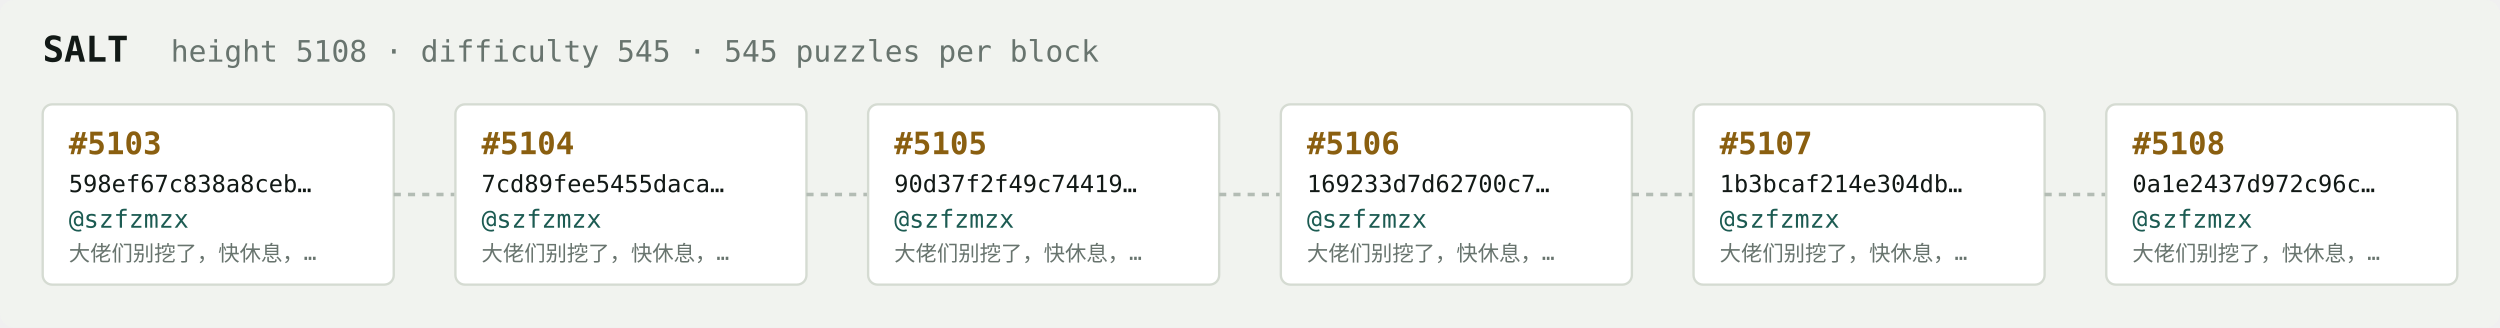
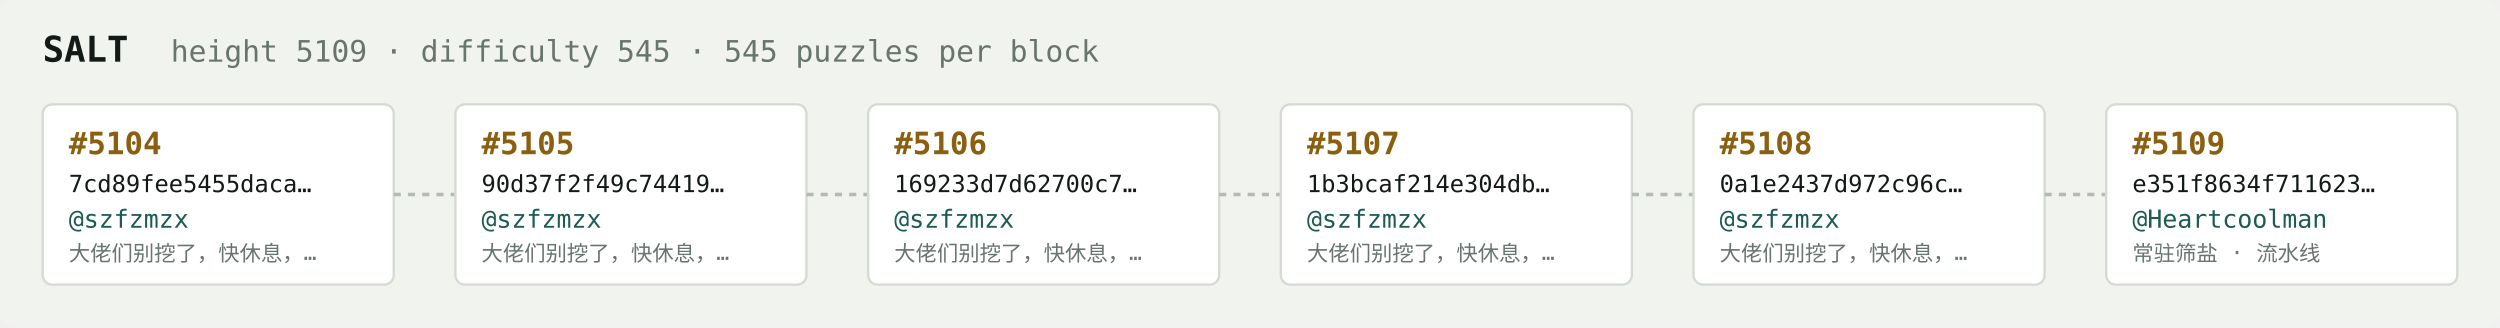
<svg xmlns="http://www.w3.org/2000/svg" width="1054" height="138" viewBox="0 0 1054 138" font-family="ui-monospace,SFMono-Regular,Menlo,monospace">
  <rect fill="#f1f3ef" width="1054" height="138" rx="6" />
  <text x="18" y="26" fill="#121916" font-size="15" font-weight="700">SALT</text>
-   <text x="72" y="26" fill="#68746e" font-size="12.5">height 5108 · difficulty 545 · 545 puzzles per block</text>
+   <text x="72" y="26" fill="#68746e" font-size="12.5">height 5109 · difficulty 545 · 545 puzzles per block</text>
  <rect x="18" y="44" width="148" height="76" rx="4" fill="#ffffff" stroke="#d5dbd2" stroke-width="1" />
-   <text x="29" y="65" fill="#8a5f10" font-size="13" font-weight="700">#5103</text>
-   <text x="29" y="81" fill="#121916" font-size="10">598ef67c838a8ceb…</text>
+   <text x="29" y="65" fill="#8a5f10" font-size="13" font-weight="700">#5104</text>
+   <text x="29" y="81" fill="#121916" font-size="10">7cd89fee5455daca…</text>
  <text x="29" y="96" fill="#1c5b52" font-size="10.5">@szfzmzx</text>
  <text x="29" y="110" fill="#68746e" font-size="9">大佬们别挖了，快休息，…</text>
  <line x1="166" y1="82.0" x2="192" y2="82.0" stroke="#b3bcb4" stroke-width="1.5" stroke-dasharray="3 3" />
  <rect x="192" y="44" width="148" height="76" rx="4" fill="#ffffff" stroke="#d5dbd2" stroke-width="1" />
-   <text x="203" y="65" fill="#8a5f10" font-size="13" font-weight="700">#5104</text>
-   <text x="203" y="81" fill="#121916" font-size="10">7cd89fee5455daca…</text>
+   <text x="203" y="65" fill="#8a5f10" font-size="13" font-weight="700">#5105</text>
+   <text x="203" y="81" fill="#121916" font-size="10">90d37f2f49c74419…</text>
  <text x="203" y="96" fill="#1c5b52" font-size="10.5">@szfzmzx</text>
  <text x="203" y="110" fill="#68746e" font-size="9">大佬们别挖了，快休息，…</text>
  <line x1="340" y1="82.0" x2="366" y2="82.0" stroke="#b3bcb4" stroke-width="1.5" stroke-dasharray="3 3" />
  <rect x="366" y="44" width="148" height="76" rx="4" fill="#ffffff" stroke="#d5dbd2" stroke-width="1" />
-   <text x="377" y="65" fill="#8a5f10" font-size="13" font-weight="700">#5105</text>
-   <text x="377" y="81" fill="#121916" font-size="10">90d37f2f49c74419…</text>
+   <text x="377" y="65" fill="#8a5f10" font-size="13" font-weight="700">#5106</text>
+   <text x="377" y="81" fill="#121916" font-size="10">169233d7d62700c7…</text>
  <text x="377" y="96" fill="#1c5b52" font-size="10.5">@szfzmzx</text>
  <text x="377" y="110" fill="#68746e" font-size="9">大佬们别挖了，快休息，…</text>
  <line x1="514" y1="82.0" x2="540" y2="82.0" stroke="#b3bcb4" stroke-width="1.5" stroke-dasharray="3 3" />
  <rect x="540" y="44" width="148" height="76" rx="4" fill="#ffffff" stroke="#d5dbd2" stroke-width="1" />
-   <text x="551" y="65" fill="#8a5f10" font-size="13" font-weight="700">#5106</text>
-   <text x="551" y="81" fill="#121916" font-size="10">169233d7d62700c7…</text>
+   <text x="551" y="65" fill="#8a5f10" font-size="13" font-weight="700">#5107</text>
+   <text x="551" y="81" fill="#121916" font-size="10">1b3bcaf214e304db…</text>
  <text x="551" y="96" fill="#1c5b52" font-size="10.5">@szfzmzx</text>
  <text x="551" y="110" fill="#68746e" font-size="9">大佬们别挖了，快休息，…</text>
  <line x1="688" y1="82.0" x2="714" y2="82.0" stroke="#b3bcb4" stroke-width="1.5" stroke-dasharray="3 3" />
  <rect x="714" y="44" width="148" height="76" rx="4" fill="#ffffff" stroke="#d5dbd2" stroke-width="1" />
-   <text x="725" y="65" fill="#8a5f10" font-size="13" font-weight="700">#5107</text>
-   <text x="725" y="81" fill="#121916" font-size="10">1b3bcaf214e304db…</text>
+   <text x="725" y="65" fill="#8a5f10" font-size="13" font-weight="700">#5108</text>
+   <text x="725" y="81" fill="#121916" font-size="10">0a1e2437d972c96c…</text>
  <text x="725" y="96" fill="#1c5b52" font-size="10.5">@szfzmzx</text>
  <text x="725" y="110" fill="#68746e" font-size="9">大佬们别挖了，快休息，…</text>
  <line x1="862" y1="82.0" x2="888" y2="82.0" stroke="#b3bcb4" stroke-width="1.5" stroke-dasharray="3 3" />
  <rect x="888" y="44" width="148" height="76" rx="4" fill="#ffffff" stroke="#d5dbd2" stroke-width="1" />
-   <text x="899" y="65" fill="#8a5f10" font-size="13" font-weight="700">#5108</text>
-   <text x="899" y="81" fill="#121916" font-size="10">0a1e2437d972c96c…</text>
-   <text x="899" y="96" fill="#1c5b52" font-size="10.5">@szfzmzx</text>
-   <text x="899" y="110" fill="#68746e" font-size="9">大佬们别挖了，快休息，…</text>
+   <text x="899" y="65" fill="#8a5f10" font-size="13" font-weight="700">#5109</text>
+   <text x="899" y="81" fill="#121916" font-size="10">e351f8634f711623…</text>
+   <text x="899" y="96" fill="#1c5b52" font-size="10.5">@Heartcoolman</text>
+   <text x="899" y="110" fill="#68746e" font-size="9">常驻筛盐 · 流水线</text>
</svg>
